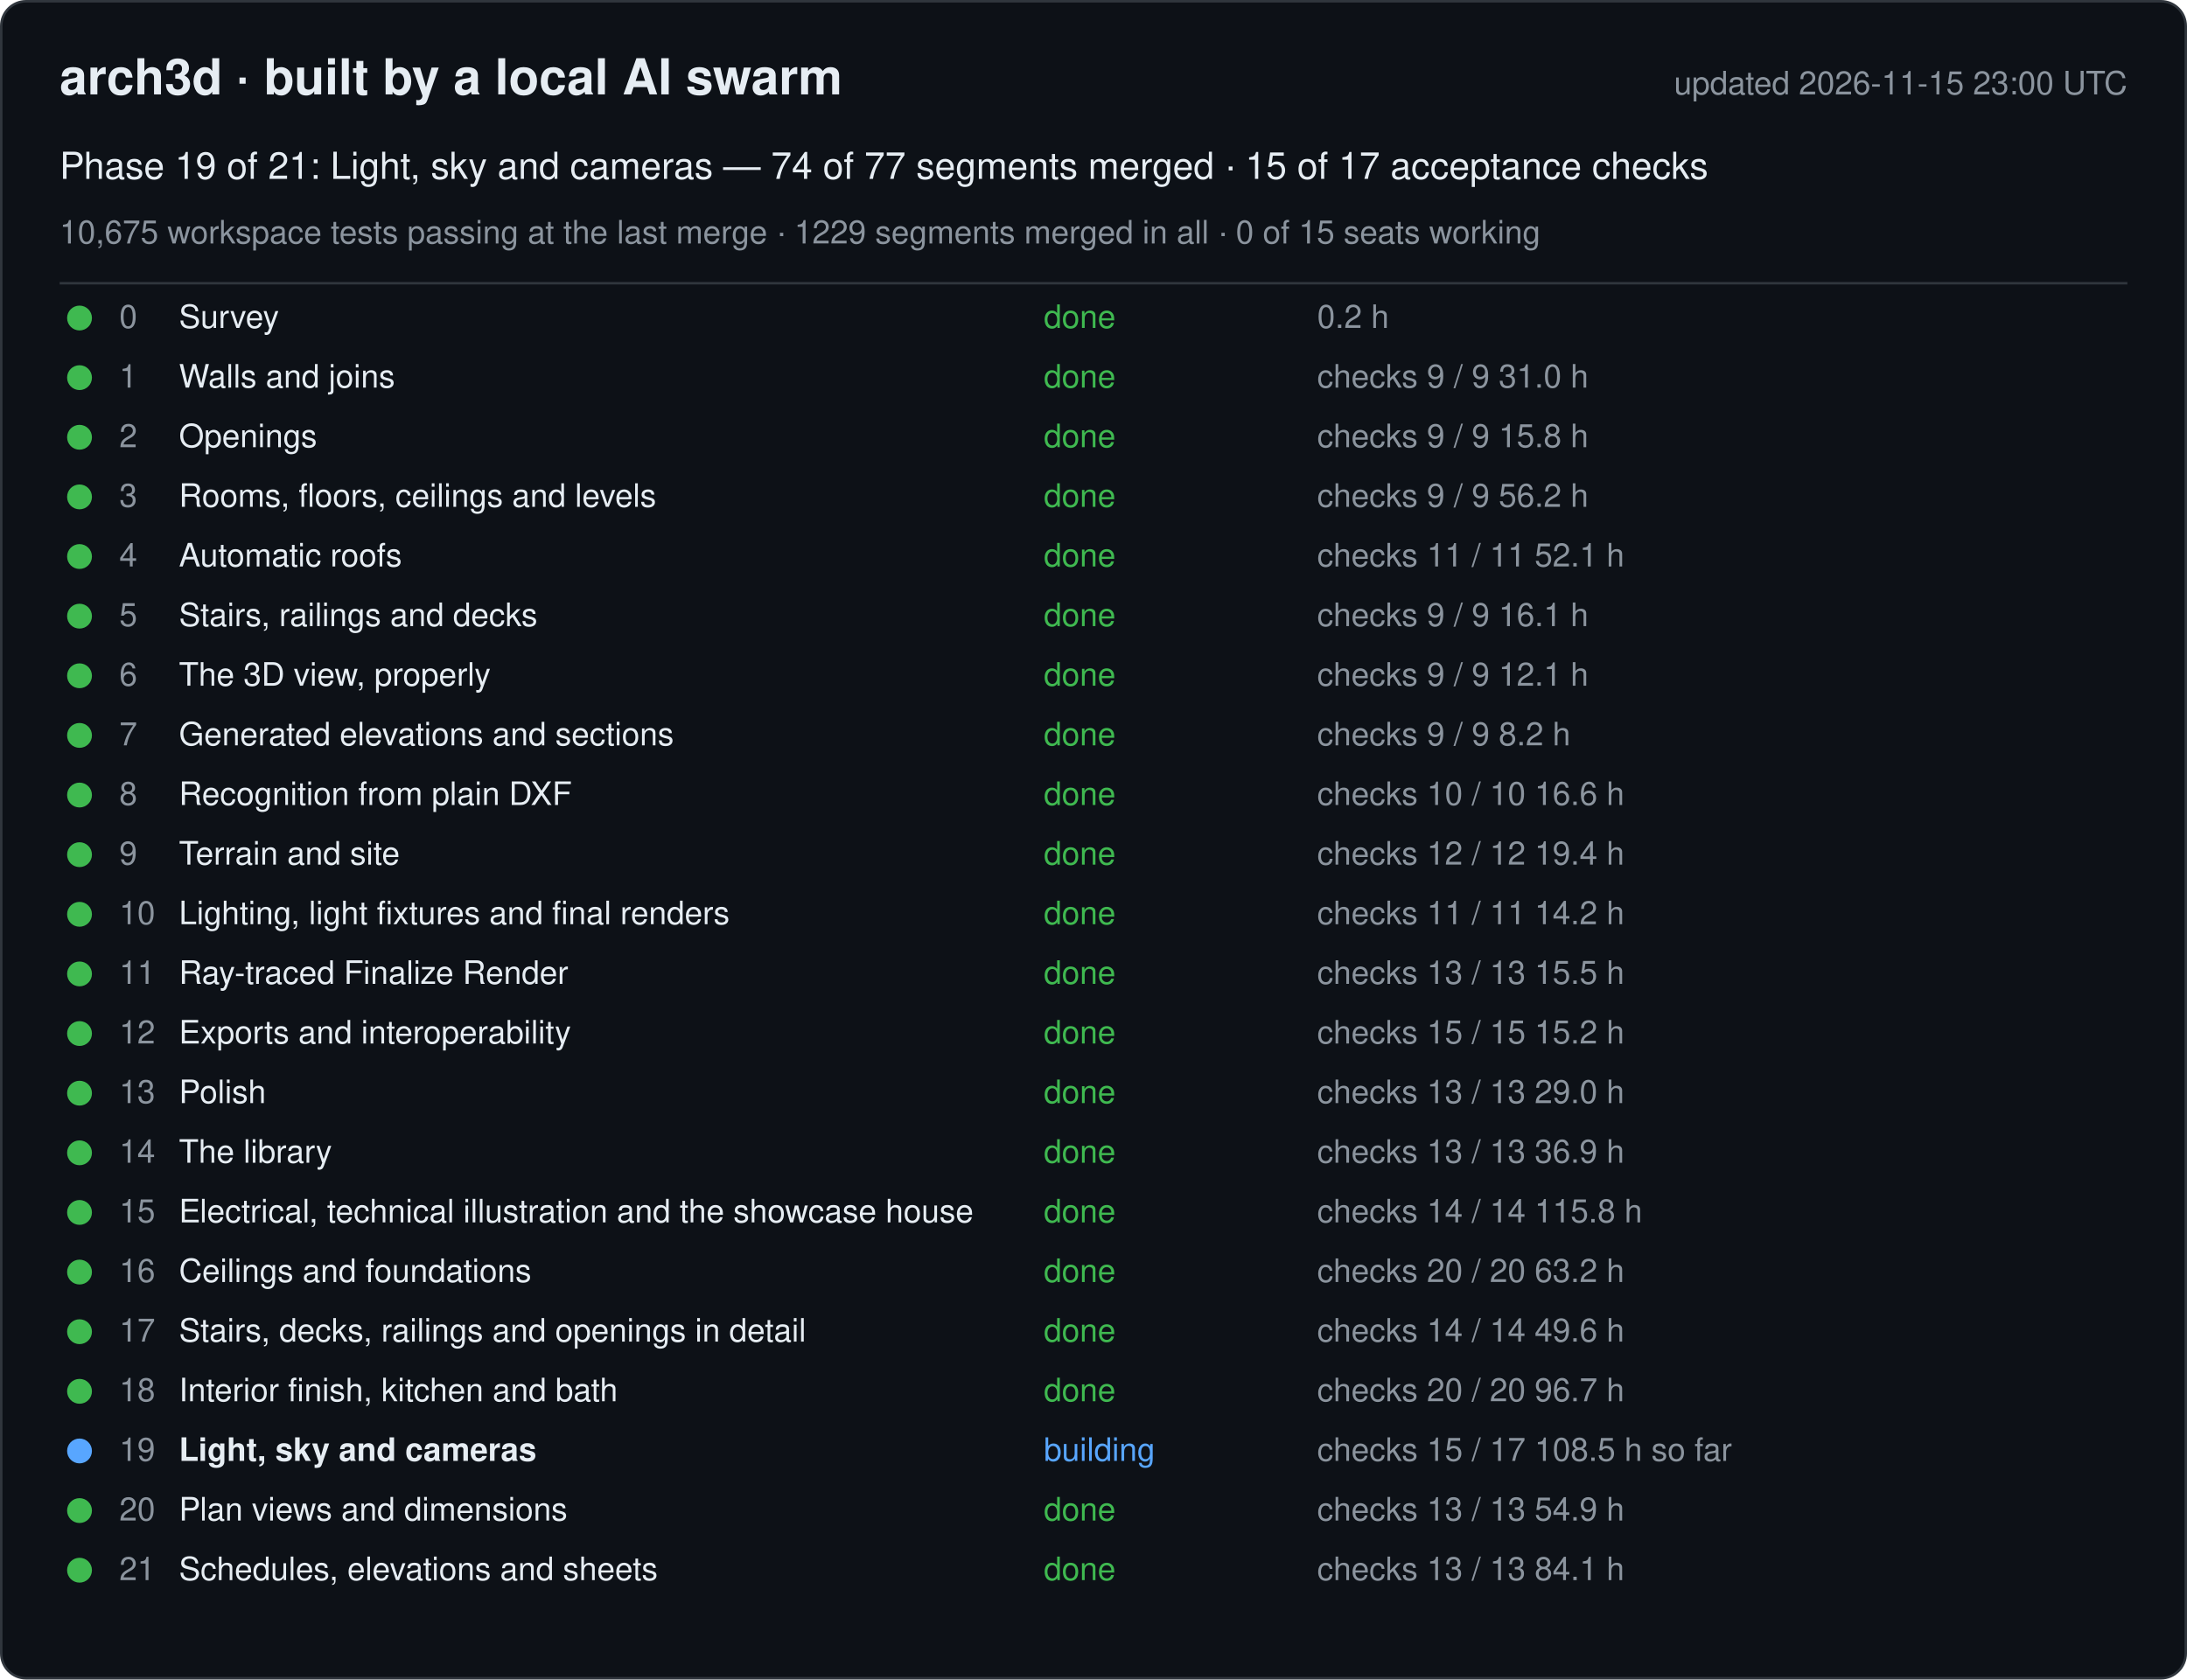
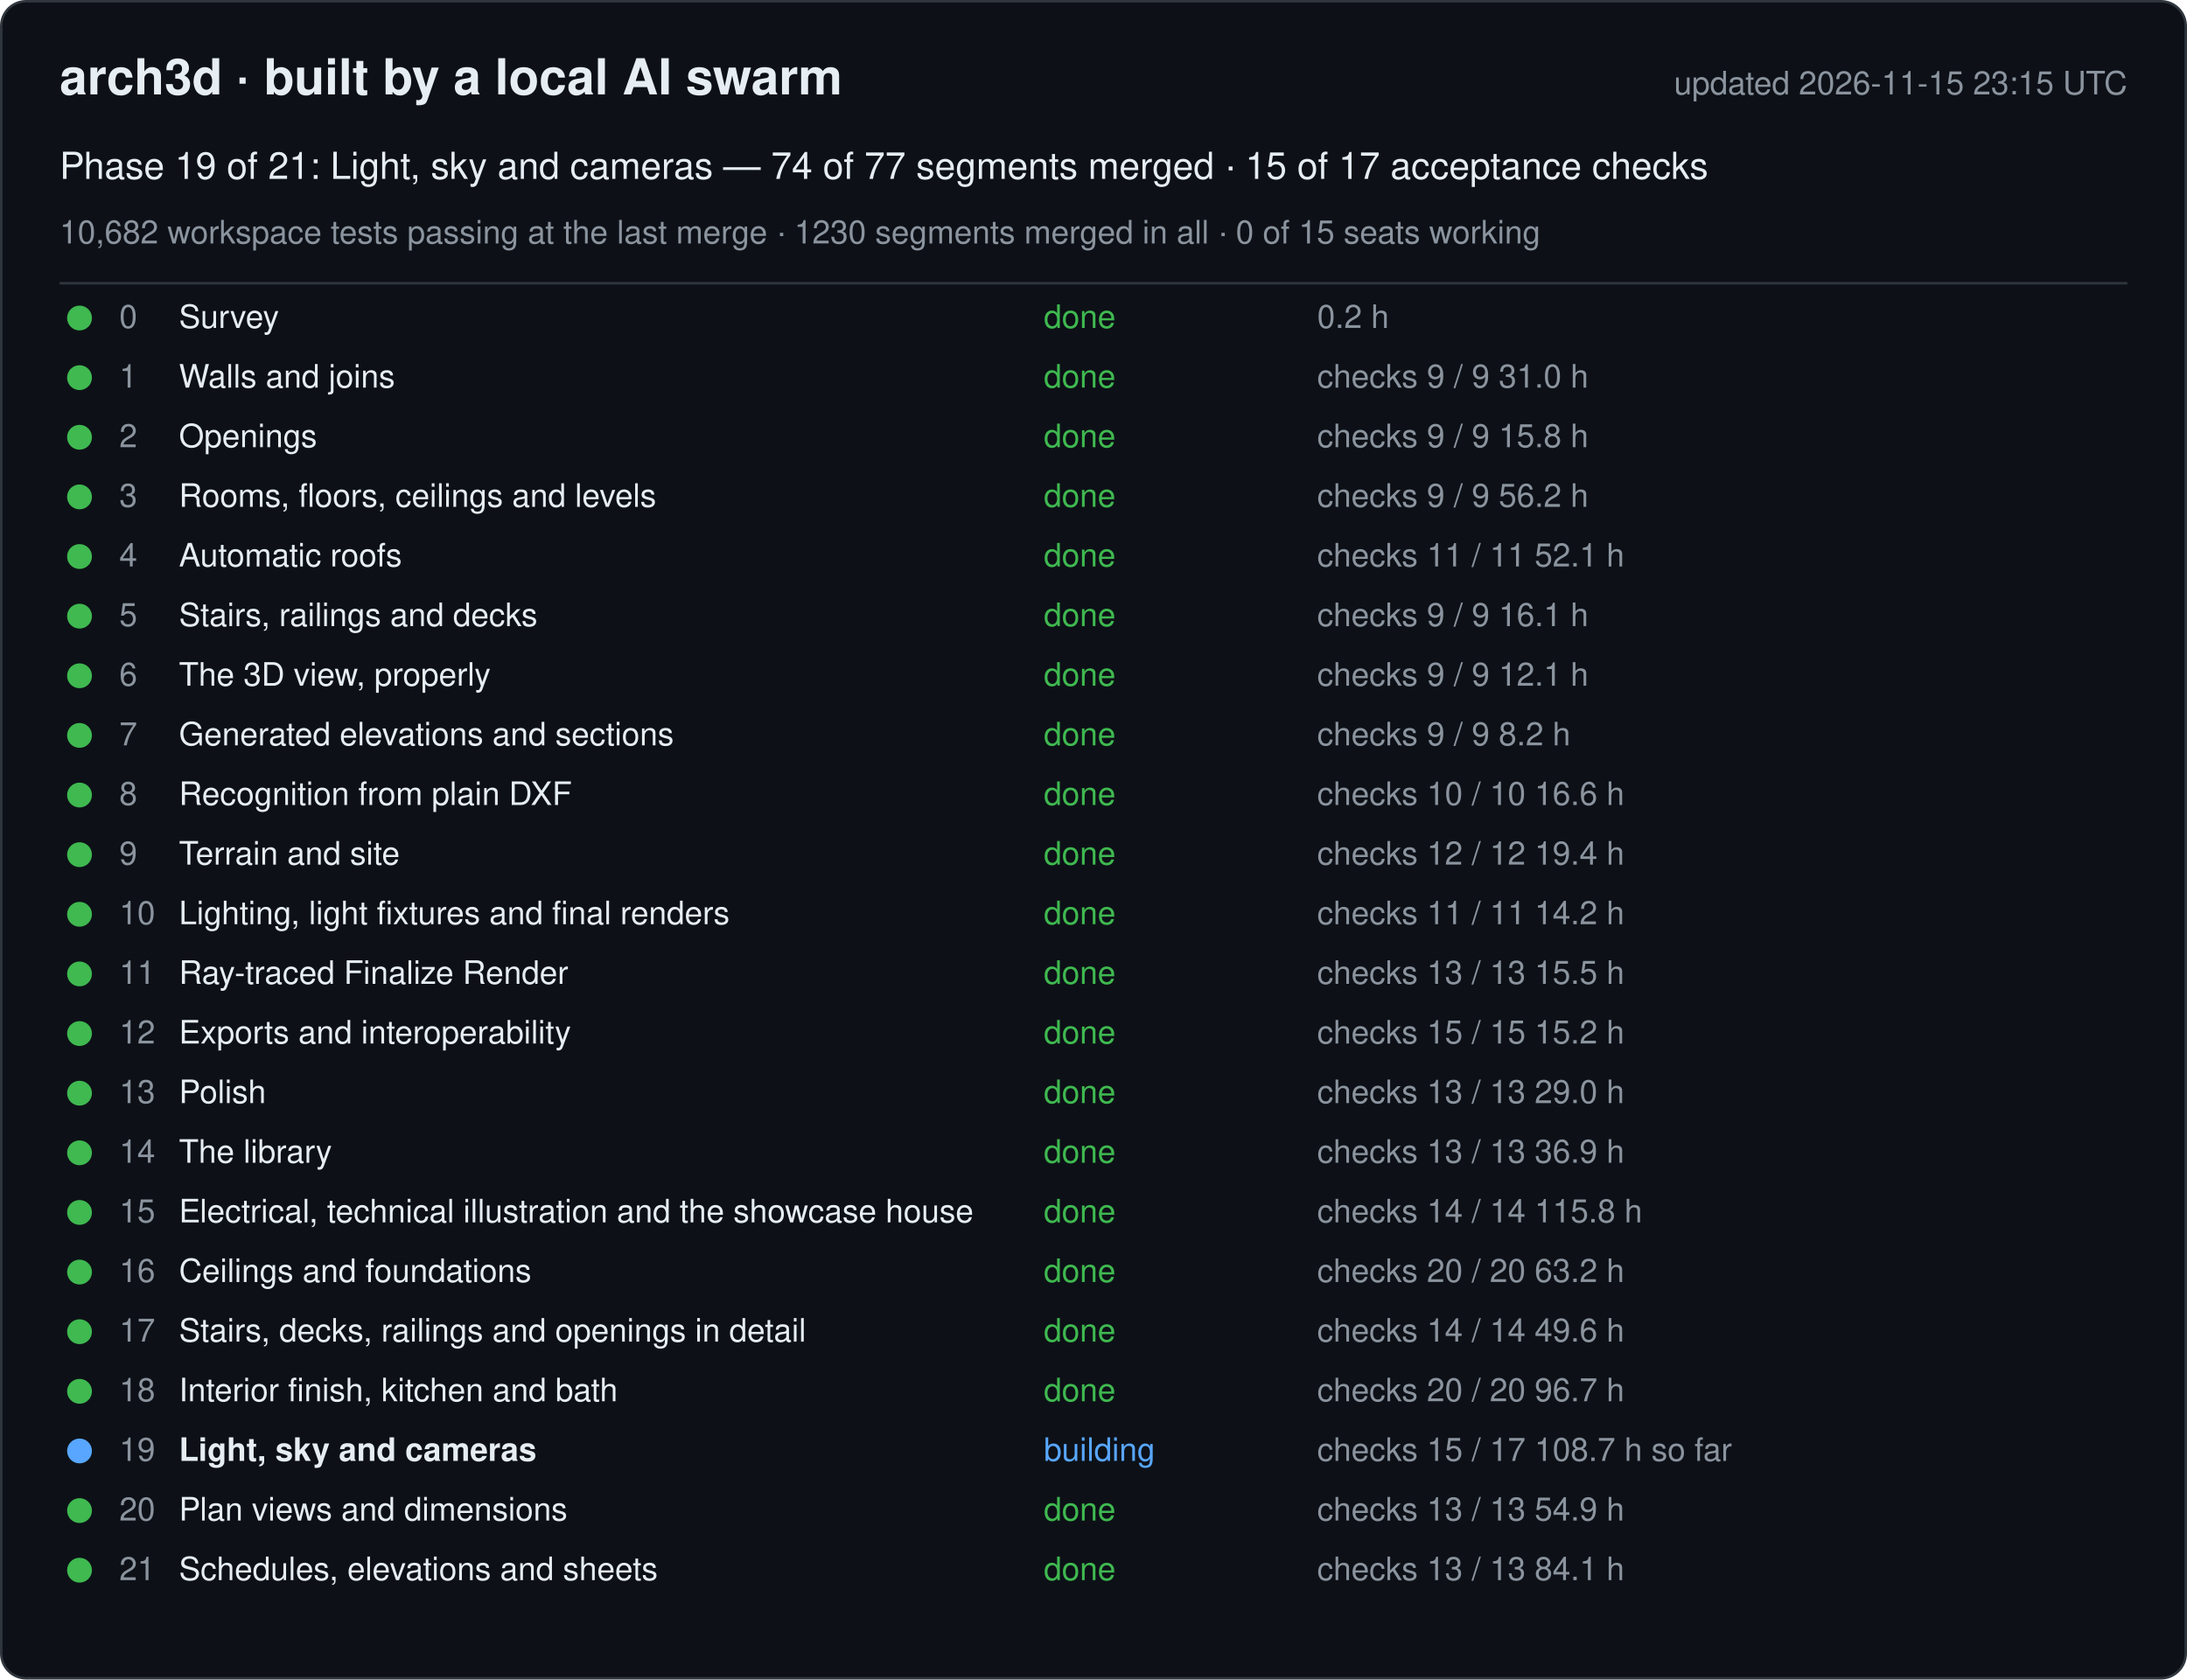
<svg xmlns="http://www.w3.org/2000/svg" width="880" height="676" viewBox="0 0 880 676" font-family="-apple-system, Segoe UI, Helvetica, Arial, sans-serif">
  <rect x="0.5" y="0.5" width="879" height="675" rx="10" fill="#0d1117" stroke="#30363d" />
  <text x="24" y="38" font-size="20" font-weight="600" fill="#e6edf3">arch3d · built by a local AI swarm</text>
-   <text x="856" y="38" font-size="13" fill="#8b949e" text-anchor="end">updated 2026-11-15 23:00 UTC</text>
+   <text x="856" y="38" font-size="13" fill="#8b949e" text-anchor="end">updated 2026-11-15 23:15 UTC</text>
  <text x="24" y="72" font-size="15" fill="#e6edf3">Phase 19 of 21: Light, sky and cameras — 74 of 77 segments merged · 15 of 17 acceptance checks</text>
-   <text x="24" y="98" font-size="13" fill="#8b949e">10,675 workspace tests passing at the last merge · 1229 segments merged in all · 0 of 15 seats working</text>
+   <text x="24" y="98" font-size="13" fill="#8b949e">10,682 workspace tests passing at the last merge · 1230 segments merged in all · 0 of 15 seats working</text>
  <line x1="24" y1="114" x2="856" y2="114" stroke="#30363d" />
  <g data-phase="0">
    <circle cx="32" cy="128" r="5" fill="#3fb950" />
    <text x="48" y="132" font-size="13" fill="#8b949e">0</text>
    <text x="72" y="132" font-size="13" fill="#e6edf3">Survey</text>
    <text x="420" y="132" font-size="13" fill="#3fb950">done</text>
    <text x="530" y="132" font-size="13" fill="#8b949e">0.2 h</text>
  </g>
  <g data-phase="1">
    <circle cx="32" cy="152" r="5" fill="#3fb950" />
    <text x="48" y="156" font-size="13" fill="#8b949e">1</text>
    <text x="72" y="156" font-size="13" fill="#e6edf3">Walls and joins</text>
    <text x="420" y="156" font-size="13" fill="#3fb950">done</text>
    <text x="530" y="156" font-size="13" fill="#8b949e">checks 9 / 9   31.0 h</text>
  </g>
  <g data-phase="2">
    <circle cx="32" cy="176" r="5" fill="#3fb950" />
    <text x="48" y="180" font-size="13" fill="#8b949e">2</text>
    <text x="72" y="180" font-size="13" fill="#e6edf3">Openings</text>
    <text x="420" y="180" font-size="13" fill="#3fb950">done</text>
    <text x="530" y="180" font-size="13" fill="#8b949e">checks 9 / 9   15.8 h</text>
  </g>
  <g data-phase="3">
    <circle cx="32" cy="200" r="5" fill="#3fb950" />
    <text x="48" y="204" font-size="13" fill="#8b949e">3</text>
    <text x="72" y="204" font-size="13" fill="#e6edf3">Rooms, floors, ceilings and levels</text>
    <text x="420" y="204" font-size="13" fill="#3fb950">done</text>
    <text x="530" y="204" font-size="13" fill="#8b949e">checks 9 / 9   56.2 h</text>
  </g>
  <g data-phase="4">
    <circle cx="32" cy="224" r="5" fill="#3fb950" />
    <text x="48" y="228" font-size="13" fill="#8b949e">4</text>
    <text x="72" y="228" font-size="13" fill="#e6edf3">Automatic roofs</text>
    <text x="420" y="228" font-size="13" fill="#3fb950">done</text>
    <text x="530" y="228" font-size="13" fill="#8b949e">checks 11 / 11   52.1 h</text>
  </g>
  <g data-phase="5">
    <circle cx="32" cy="248" r="5" fill="#3fb950" />
    <text x="48" y="252" font-size="13" fill="#8b949e">5</text>
    <text x="72" y="252" font-size="13" fill="#e6edf3">Stairs, railings and decks</text>
    <text x="420" y="252" font-size="13" fill="#3fb950">done</text>
    <text x="530" y="252" font-size="13" fill="#8b949e">checks 9 / 9   16.1 h</text>
  </g>
  <g data-phase="6">
    <circle cx="32" cy="272" r="5" fill="#3fb950" />
    <text x="48" y="276" font-size="13" fill="#8b949e">6</text>
    <text x="72" y="276" font-size="13" fill="#e6edf3">The 3D view, properly</text>
    <text x="420" y="276" font-size="13" fill="#3fb950">done</text>
    <text x="530" y="276" font-size="13" fill="#8b949e">checks 9 / 9   12.1 h</text>
  </g>
  <g data-phase="7">
    <circle cx="32" cy="296" r="5" fill="#3fb950" />
    <text x="48" y="300" font-size="13" fill="#8b949e">7</text>
    <text x="72" y="300" font-size="13" fill="#e6edf3">Generated elevations and sections</text>
    <text x="420" y="300" font-size="13" fill="#3fb950">done</text>
    <text x="530" y="300" font-size="13" fill="#8b949e">checks 9 / 9   8.2 h</text>
  </g>
  <g data-phase="8">
    <circle cx="32" cy="320" r="5" fill="#3fb950" />
    <text x="48" y="324" font-size="13" fill="#8b949e">8</text>
    <text x="72" y="324" font-size="13" fill="#e6edf3">Recognition from plain DXF</text>
    <text x="420" y="324" font-size="13" fill="#3fb950">done</text>
    <text x="530" y="324" font-size="13" fill="#8b949e">checks 10 / 10   16.6 h</text>
  </g>
  <g data-phase="9">
    <circle cx="32" cy="344" r="5" fill="#3fb950" />
    <text x="48" y="348" font-size="13" fill="#8b949e">9</text>
    <text x="72" y="348" font-size="13" fill="#e6edf3">Terrain and site</text>
    <text x="420" y="348" font-size="13" fill="#3fb950">done</text>
    <text x="530" y="348" font-size="13" fill="#8b949e">checks 12 / 12   19.4 h</text>
  </g>
  <g data-phase="10">
    <circle cx="32" cy="368" r="5" fill="#3fb950" />
    <text x="48" y="372" font-size="13" fill="#8b949e">10</text>
    <text x="72" y="372" font-size="13" fill="#e6edf3">Lighting, light fixtures and final renders</text>
    <text x="420" y="372" font-size="13" fill="#3fb950">done</text>
    <text x="530" y="372" font-size="13" fill="#8b949e">checks 11 / 11   14.2 h</text>
  </g>
  <g data-phase="11">
    <circle cx="32" cy="392" r="5" fill="#3fb950" />
    <text x="48" y="396" font-size="13" fill="#8b949e">11</text>
    <text x="72" y="396" font-size="13" fill="#e6edf3">Ray-traced Finalize Render</text>
    <text x="420" y="396" font-size="13" fill="#3fb950">done</text>
    <text x="530" y="396" font-size="13" fill="#8b949e">checks 13 / 13   15.5 h</text>
  </g>
  <g data-phase="12">
    <circle cx="32" cy="416" r="5" fill="#3fb950" />
    <text x="48" y="420" font-size="13" fill="#8b949e">12</text>
    <text x="72" y="420" font-size="13" fill="#e6edf3">Exports and interoperability</text>
    <text x="420" y="420" font-size="13" fill="#3fb950">done</text>
    <text x="530" y="420" font-size="13" fill="#8b949e">checks 15 / 15   15.2 h</text>
  </g>
  <g data-phase="13">
    <circle cx="32" cy="440" r="5" fill="#3fb950" />
    <text x="48" y="444" font-size="13" fill="#8b949e">13</text>
    <text x="72" y="444" font-size="13" fill="#e6edf3">Polish</text>
    <text x="420" y="444" font-size="13" fill="#3fb950">done</text>
    <text x="530" y="444" font-size="13" fill="#8b949e">checks 13 / 13   29.0 h</text>
  </g>
  <g data-phase="14">
    <circle cx="32" cy="464" r="5" fill="#3fb950" />
    <text x="48" y="468" font-size="13" fill="#8b949e">14</text>
    <text x="72" y="468" font-size="13" fill="#e6edf3">The library</text>
    <text x="420" y="468" font-size="13" fill="#3fb950">done</text>
    <text x="530" y="468" font-size="13" fill="#8b949e">checks 13 / 13   36.9 h</text>
  </g>
  <g data-phase="15">
    <circle cx="32" cy="488" r="5" fill="#3fb950" />
    <text x="48" y="492" font-size="13" fill="#8b949e">15</text>
    <text x="72" y="492" font-size="13" fill="#e6edf3">Electrical, technical illustration and the showcase house</text>
    <text x="420" y="492" font-size="13" fill="#3fb950">done</text>
    <text x="530" y="492" font-size="13" fill="#8b949e">checks 14 / 14   115.8 h</text>
  </g>
  <g data-phase="16">
    <circle cx="32" cy="512" r="5" fill="#3fb950" />
    <text x="48" y="516" font-size="13" fill="#8b949e">16</text>
    <text x="72" y="516" font-size="13" fill="#e6edf3">Ceilings and foundations</text>
    <text x="420" y="516" font-size="13" fill="#3fb950">done</text>
    <text x="530" y="516" font-size="13" fill="#8b949e">checks 20 / 20   63.2 h</text>
  </g>
  <g data-phase="17">
    <circle cx="32" cy="536" r="5" fill="#3fb950" />
    <text x="48" y="540" font-size="13" fill="#8b949e">17</text>
    <text x="72" y="540" font-size="13" fill="#e6edf3">Stairs, decks, railings and openings in detail</text>
    <text x="420" y="540" font-size="13" fill="#3fb950">done</text>
    <text x="530" y="540" font-size="13" fill="#8b949e">checks 14 / 14   49.6 h</text>
  </g>
  <g data-phase="18">
    <circle cx="32" cy="560" r="5" fill="#3fb950" />
    <text x="48" y="564" font-size="13" fill="#8b949e">18</text>
    <text x="72" y="564" font-size="13" fill="#e6edf3">Interior finish, kitchen and bath</text>
    <text x="420" y="564" font-size="13" fill="#3fb950">done</text>
    <text x="530" y="564" font-size="13" fill="#8b949e">checks 20 / 20   96.7 h</text>
  </g>
  <g data-phase="19">
    <circle cx="32" cy="584" r="5" fill="#58a6ff" />
    <text x="48" y="588" font-size="13" fill="#8b949e">19</text>
    <text x="72" y="588" font-size="13" fill="#e6edf3" font-weight="600">Light, sky and cameras</text>
    <text x="420" y="588" font-size="13" fill="#58a6ff">building</text>
-     <text x="530" y="588" font-size="13" fill="#8b949e">checks 15 / 17   108.5 h so far</text>
+     <text x="530" y="588" font-size="13" fill="#8b949e">checks 15 / 17   108.7 h so far</text>
  </g>
  <g data-phase="20">
    <circle cx="32" cy="608" r="5" fill="#3fb950" />
    <text x="48" y="612" font-size="13" fill="#8b949e">20</text>
    <text x="72" y="612" font-size="13" fill="#e6edf3">Plan views and dimensions</text>
    <text x="420" y="612" font-size="13" fill="#3fb950">done</text>
    <text x="530" y="612" font-size="13" fill="#8b949e">checks 13 / 13   54.9 h</text>
  </g>
  <g data-phase="21">
    <circle cx="32" cy="632" r="5" fill="#3fb950" />
    <text x="48" y="636" font-size="13" fill="#8b949e">21</text>
    <text x="72" y="636" font-size="13" fill="#e6edf3">Schedules, elevations and sheets</text>
    <text x="420" y="636" font-size="13" fill="#3fb950">done</text>
    <text x="530" y="636" font-size="13" fill="#8b949e">checks 13 / 13   84.1 h</text>
  </g>
</svg>
